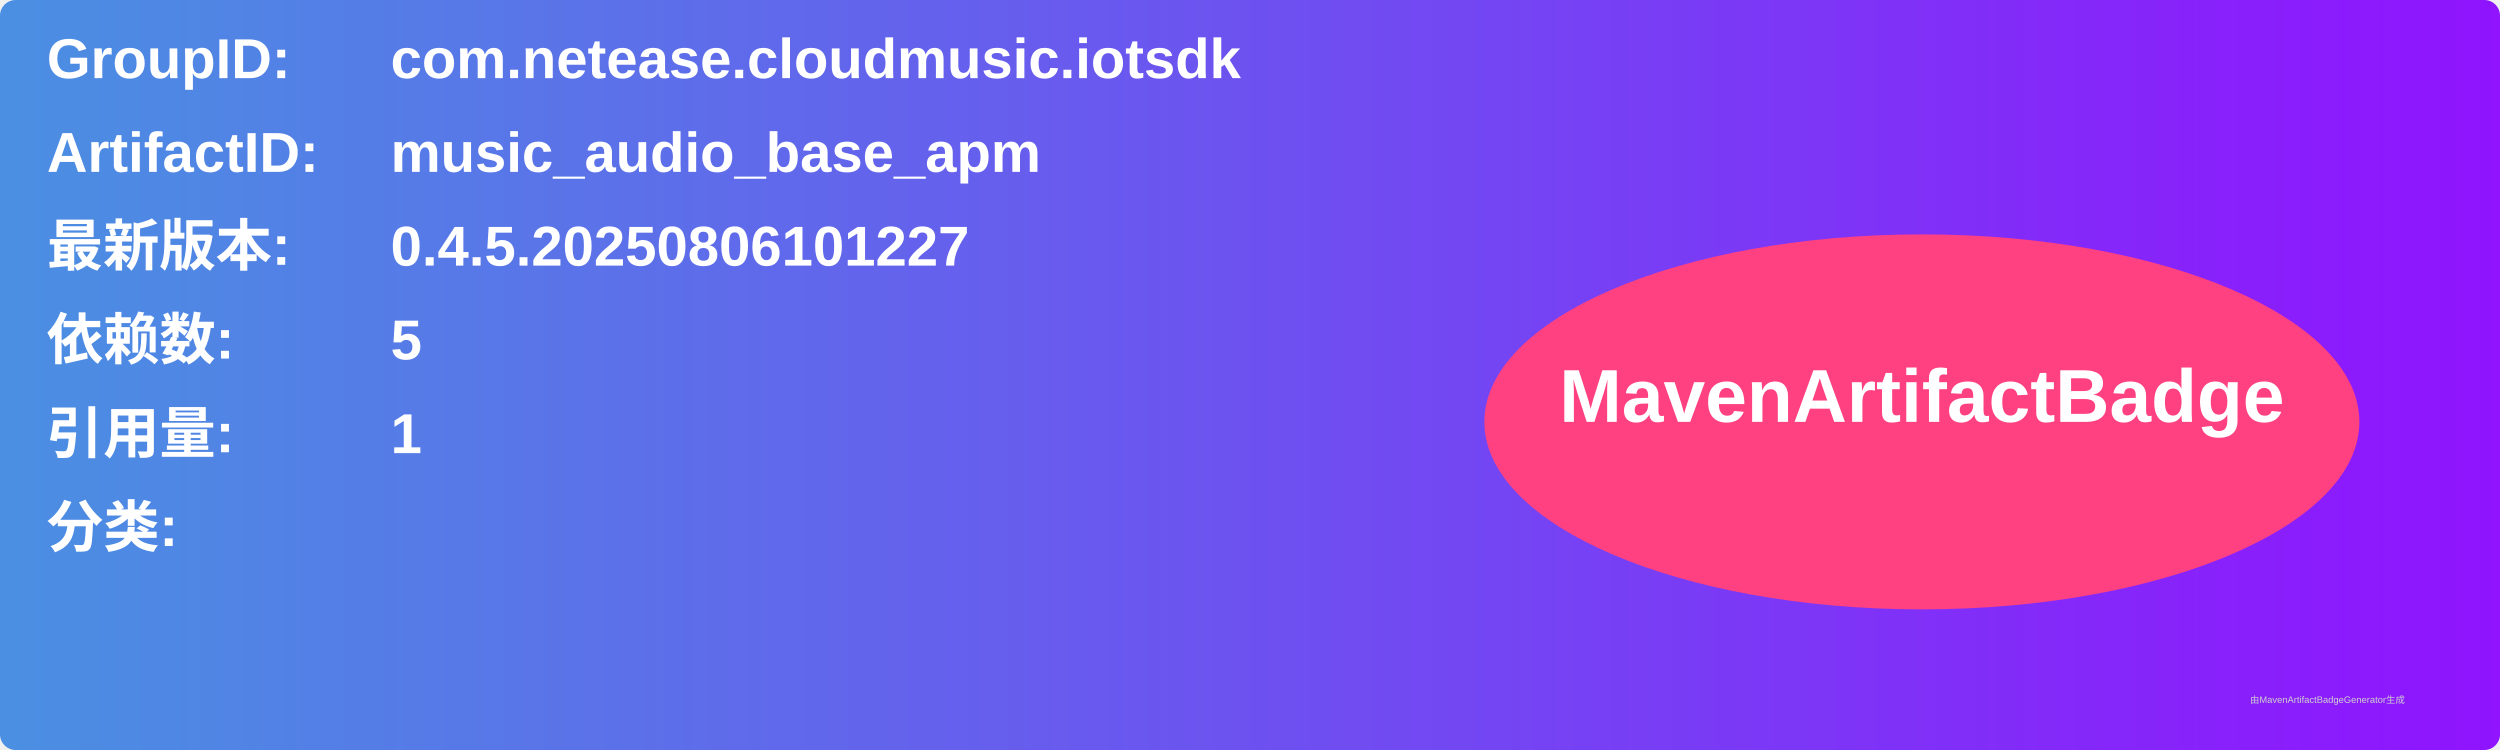
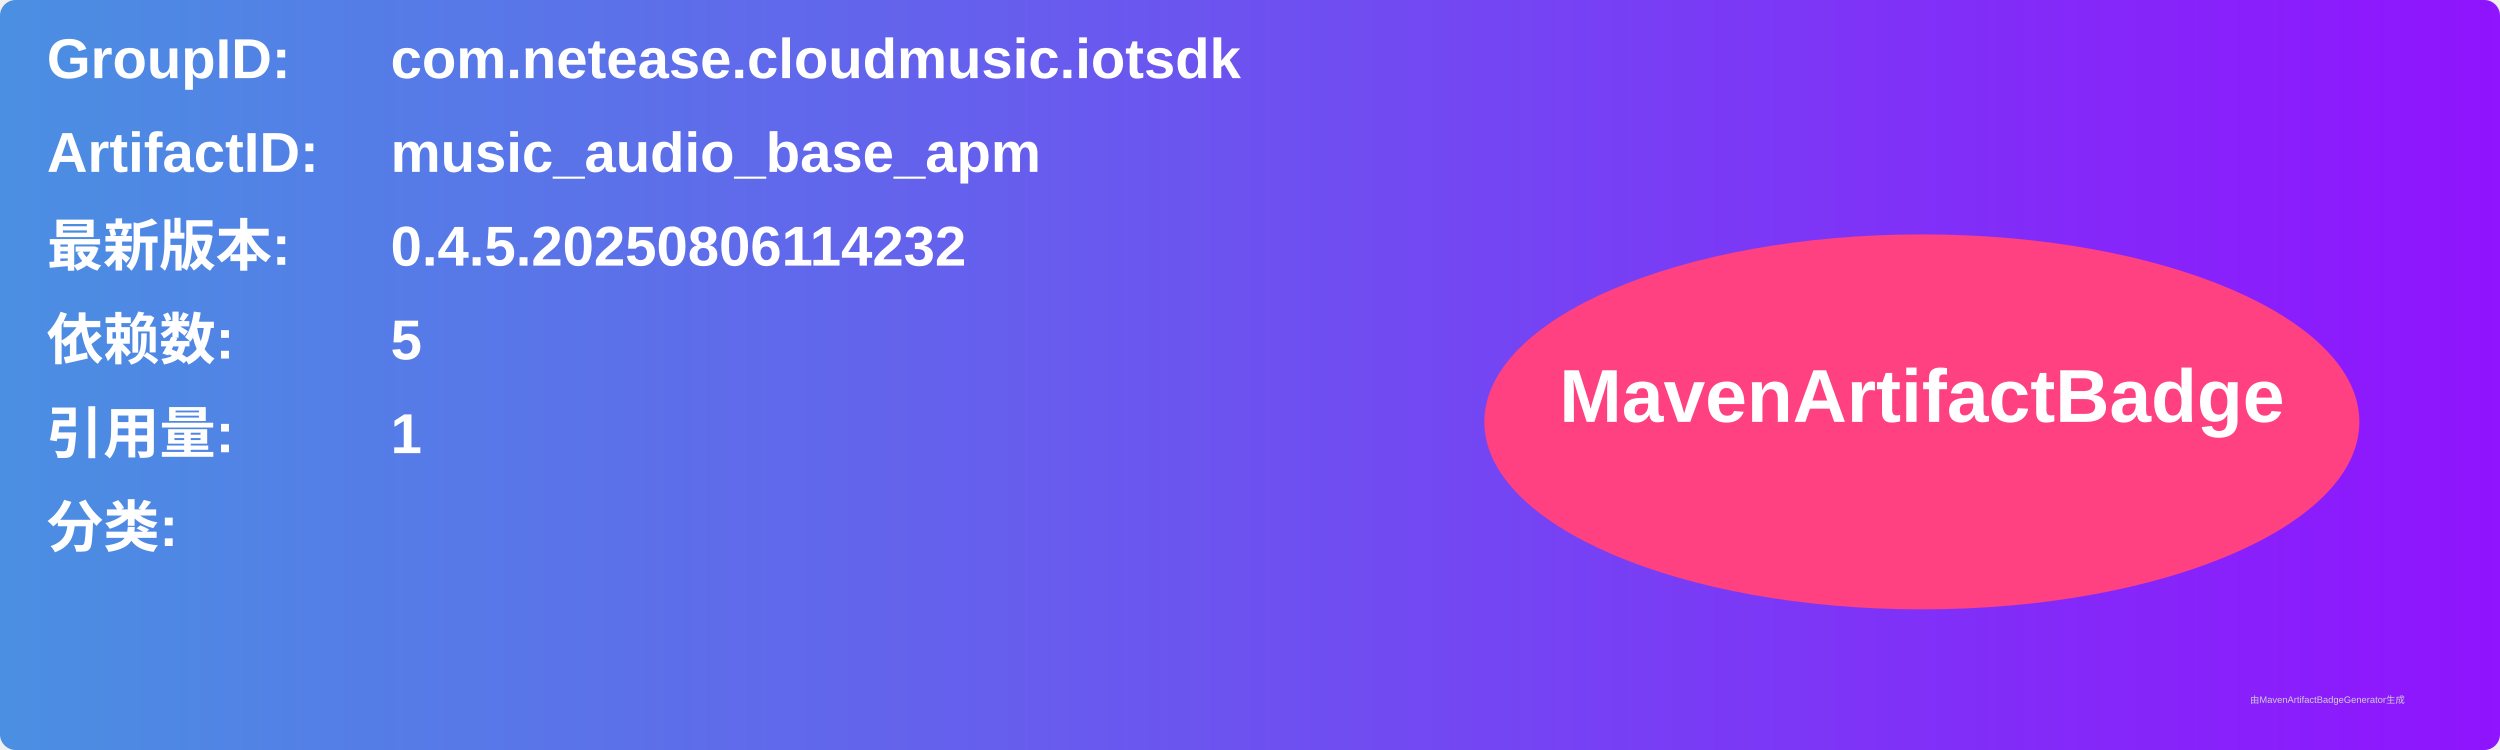
<svg xmlns="http://www.w3.org/2000/svg" width="800" height="240" viewBox="0 0 800 240">
  <linearGradient id="grad" x1="0%" y1="0%" x2="100%" y2="0%">
    <stop offset="0%" stop-color="#4a90e2" />
    <stop offset="100%" stop-color="#9013fe" />
  </linearGradient>
  <rect width="100%" height="100%" rx="5" ry="5" fill="url(#grad)" />
  <g transform="translate(15, 15)">
    <text x="0" y="10" font-family="Arial" font-size="18" fill="white" font-weight="bold" width="260">GroupID:</text>
    <text x="110" y="10" font-family="Arial" font-size="18" fill="white" font-weight="bold" width="460">com.netease.cloudmusic.iotsdk</text>
    <text x="0" y="40" font-family="Arial" font-size="18" fill="white" font-weight="bold" width="260">ArtifactID:</text>
    <text x="110" y="40" font-family="Arial" font-size="18" fill="white" font-weight="bold" width="460">music_audio_base_apm</text>
    <text x="0" y="70" font-family="Arial" font-size="18" fill="white" font-weight="bold">最新版本:</text>
    <text x="110" y="70" font-family="Arial" font-size="18" fill="white" font-weight="bold">
-       <tspan font-weight="bold">0.4.5.20250806101227</tspan>
+       <tspan font-weight="bold">0.4.5.20250806114232</tspan>
    </text>
    <text x="0" y="100" font-family="Arial" font-size="18" fill="white" font-weight="bold">依赖数: </text>
    <text x="110" y="100" font-family="Arial" font-size="18" fill="white">
      <tspan font-weight="bold">5</tspan>
    </text>
    <text x="0" y="130" font-family="Arial" font-size="18" fill="white" font-weight="bold">引用量: </text>
    <text x="110" y="130" font-family="Arial" font-size="18" fill="white">
      <tspan font-weight="bold">1</tspan>
    </text>
    <text x="0" y="160" font-family="Arial" font-size="18" fill="white" font-weight="bold">分类:</text>
    <text x="10" y="190" font-family="Arial" font-size="10" fill="white">
      <tspan font-weight="bold" />
    </text>
    <ellipse cx="600" cy="120" rx="140" ry="60" fill="#ff4081" />
    <text x="600" y="120" text-anchor="middle" font-family="Arial" font-size="24" fill="white" font-weight="bold">MavenArtifactBadge</text>
  </g>
  <text x="720" y="225" font-family="Arial" font-size="3" fill="#d0d0d0">由MavenArtifactBadgeGenerator生成</text>
</svg>
